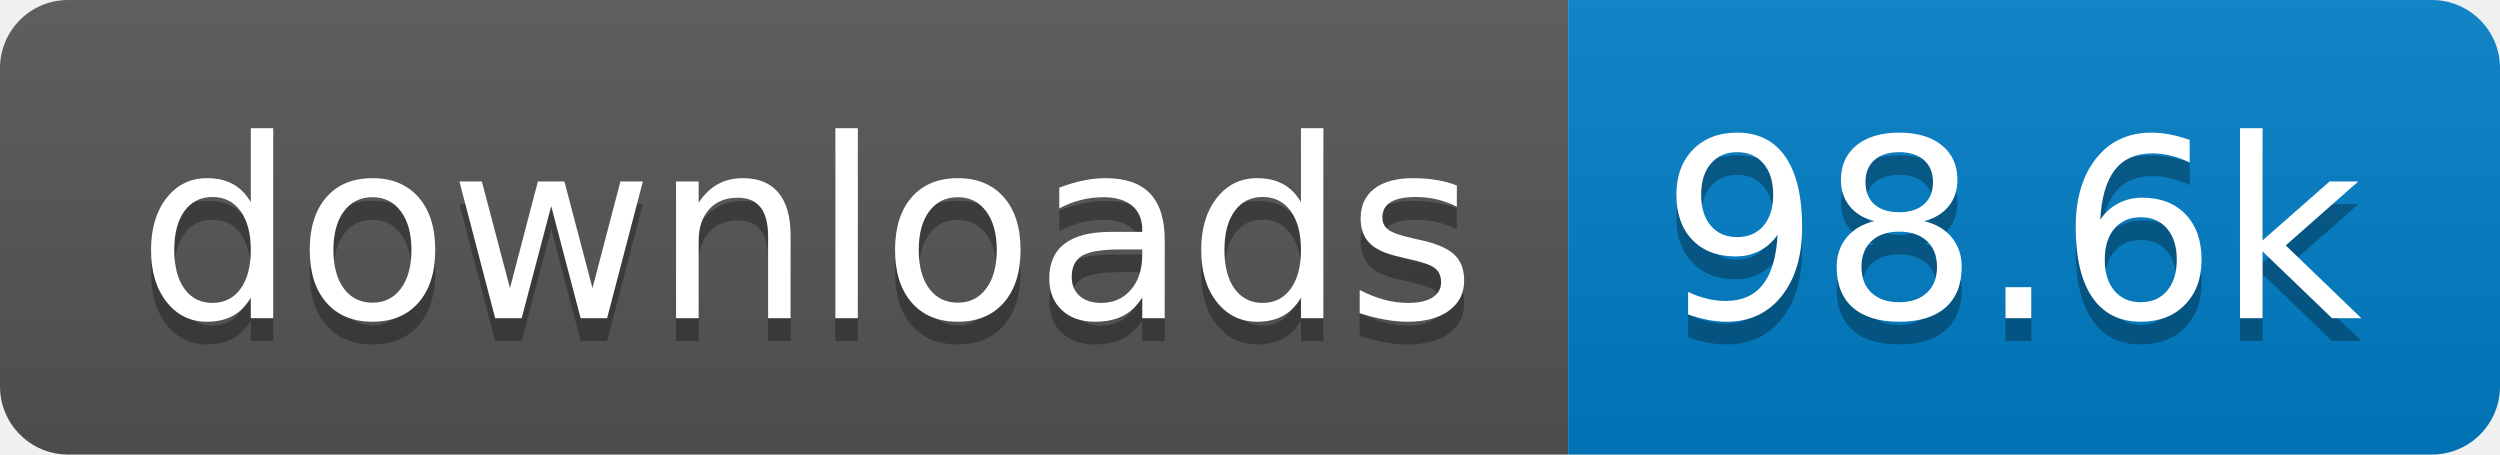
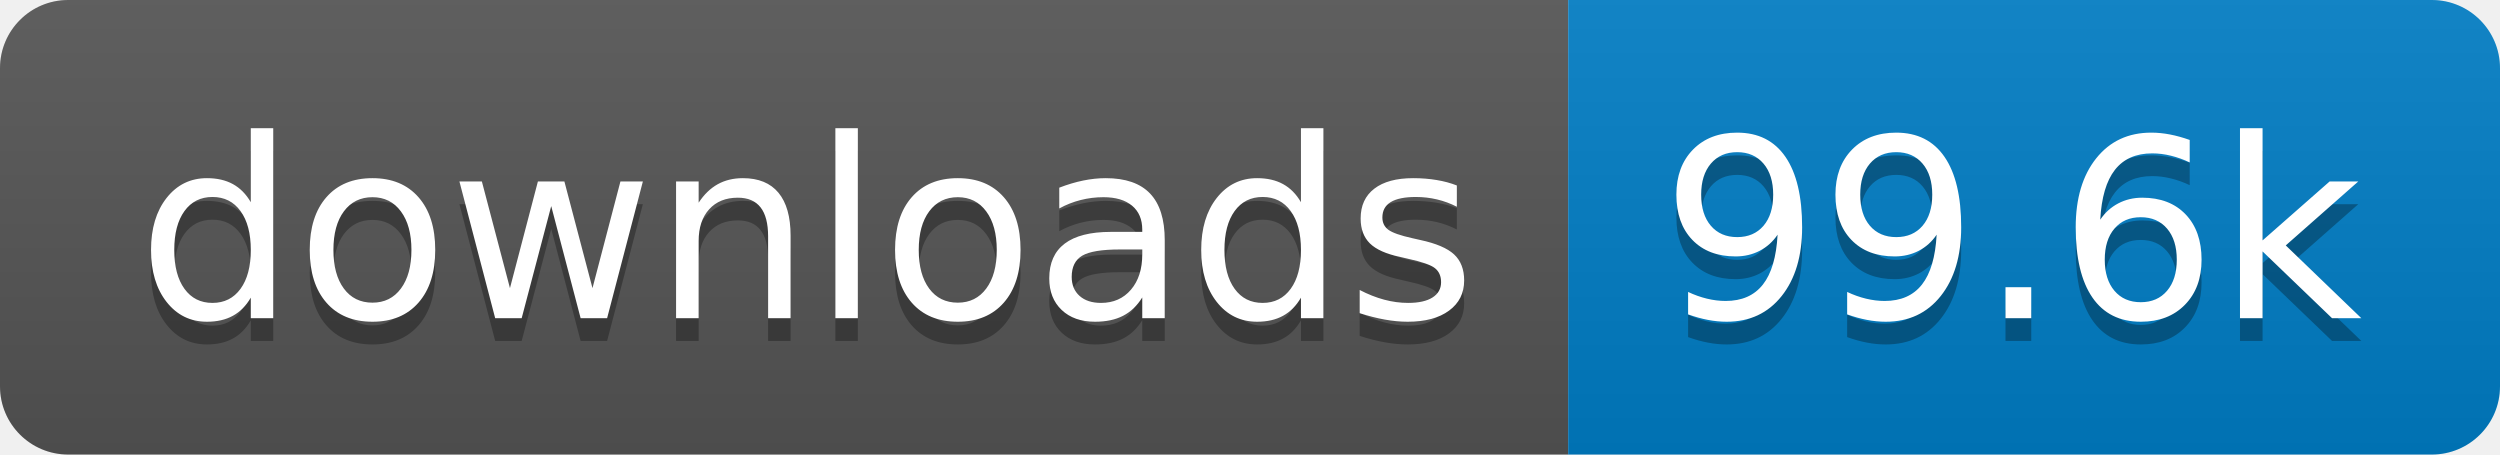
- <svg xmlns="http://www.w3.org/2000/svg" width="110" height="20" role="img" aria-label="downloads: 98.6k">
+ <svg xmlns="http://www.w3.org/2000/svg" width="110" height="20" role="img" aria-label="downloads: 99.6k">
  <linearGradient id="s" x2="0" y2="100%">
    <stop offset="0" stop-color="#bbb" stop-opacity=".1" />
    <stop offset="1" stop-opacity=".1" />
  </linearGradient>
  <clipPath id="r">
    <rect width="110" height="20" rx="3" fill="#fff" />
  </clipPath>
  <g clip-path="url(#r)">
    <rect width="69" height="20" fill="#555" />
    <rect x="69" width="41" height="20" fill="#007ec6" />
    <rect width="110" height="20" fill="url(#s)" />
  </g>
  <g fill="#fff" text-anchor="middle" font-family="Verdana,Geneva,DejaVu Sans,sans-serif" text-rendering="geometricPrecision" font-size="110">
    <text aria-hidden="true" x="355" y="150" fill="#010101" fill-opacity=".3" transform="scale(.1)" textLength="590">downloads</text>
    <text x="355" y="140" transform="scale(.1)" fill="#fff" textLength="590">downloads</text>
-     <text aria-hidden="true" x="885" y="150" fill="#010101" fill-opacity=".3" transform="scale(.1)" textLength="310">98.6k</text>
-     <text x="885" y="140" transform="scale(.1)" fill="#fff" textLength="310">98.6k</text>
+     <text aria-hidden="true" x="885" y="150" fill="#010101" fill-opacity=".3" transform="scale(.1)" textLength="310">99.6k</text>
+     <text x="885" y="140" transform="scale(.1)" fill="#fff" textLength="310">99.6k</text>
  </g>
</svg>
